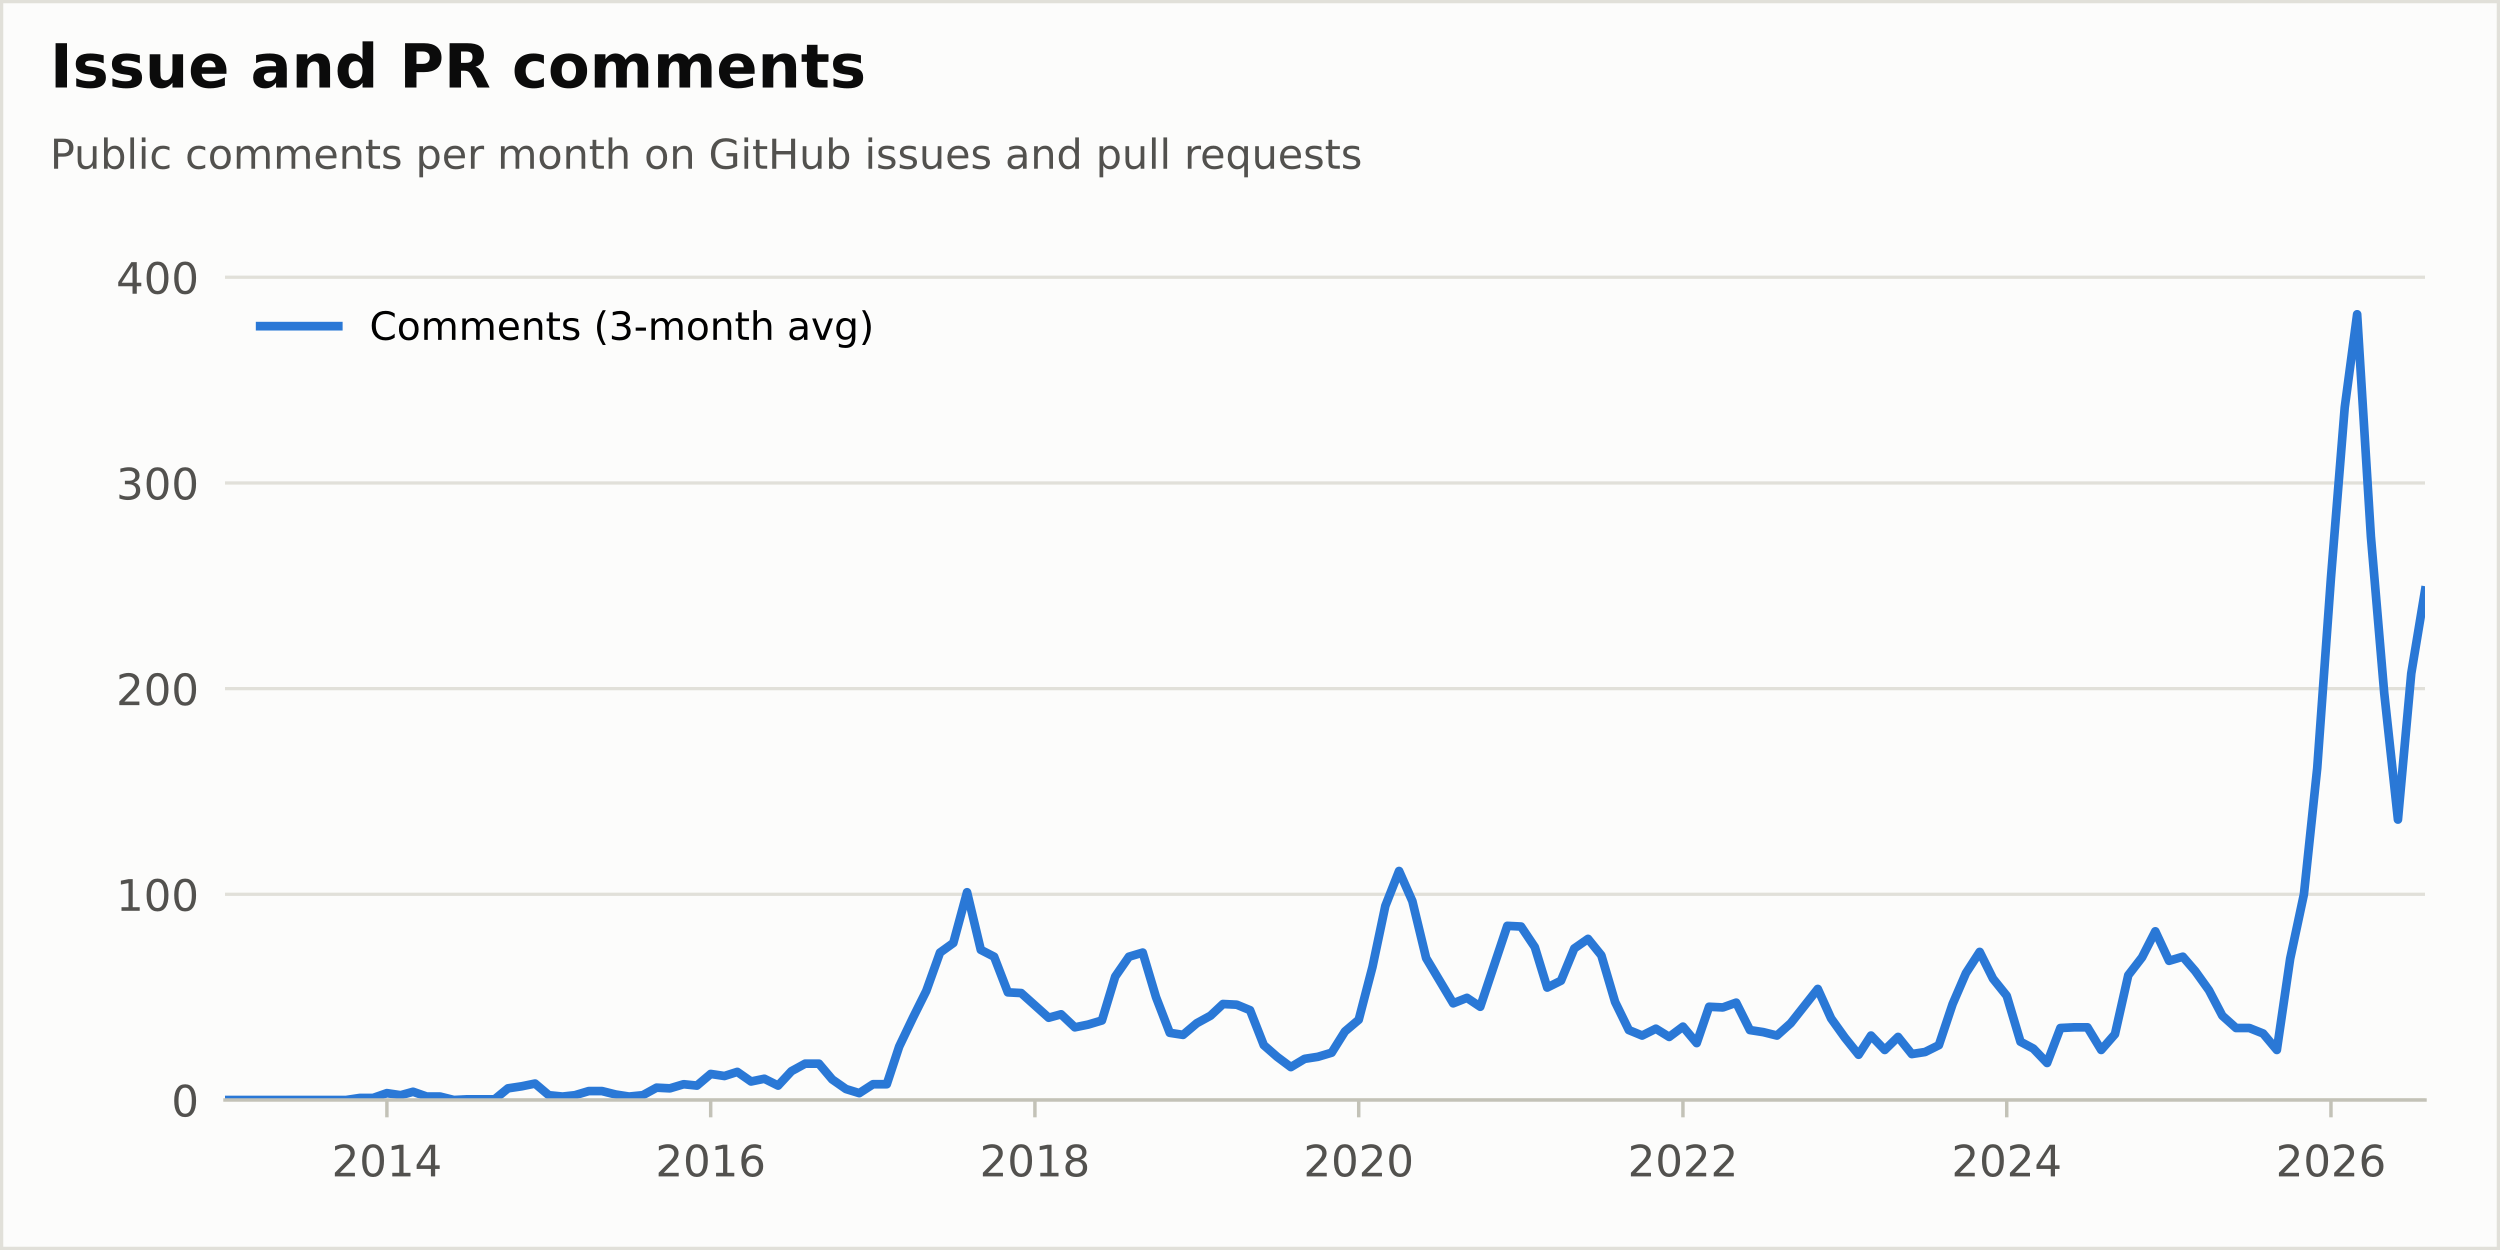
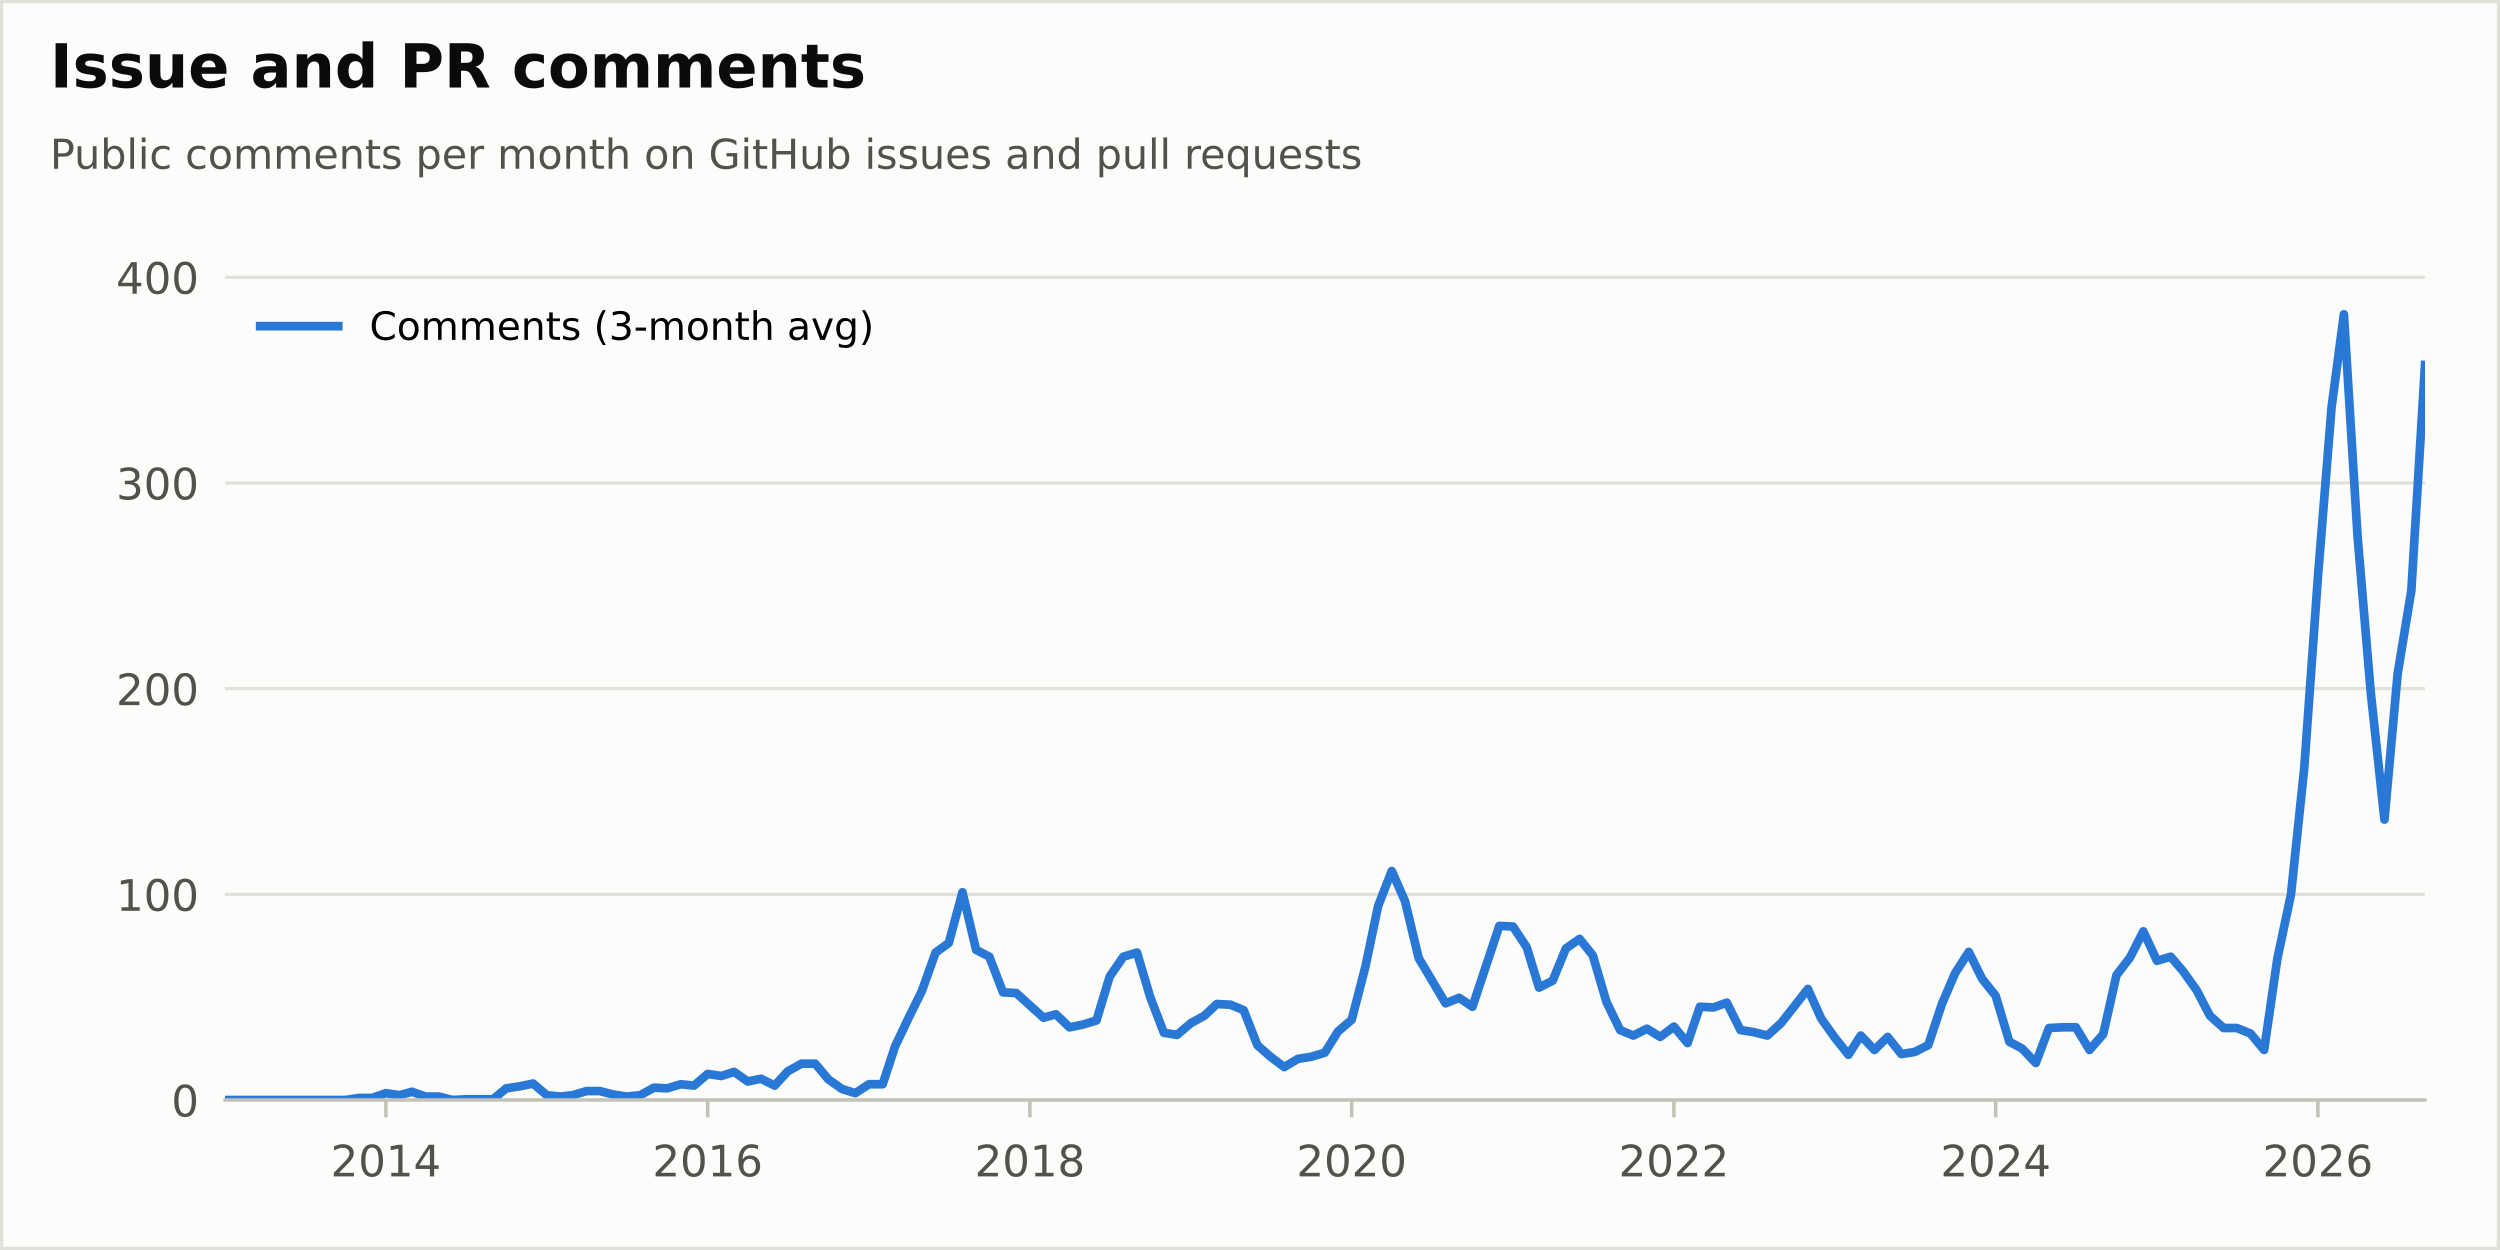
<svg xmlns="http://www.w3.org/2000/svg" xmlns:xlink="http://www.w3.org/1999/xlink" width="576pt" height="288pt" viewBox="0 0 576 288" version="1.1">
  <defs>
    <style type="text/css">*{stroke-linejoin: round; stroke-linecap: butt}</style>
  </defs>
  <g id="figure_1">
    <g id="patch_1">
      <path d="M 0 288  L 576 288  L 576 0  L 0 0  z " style="fill: #fcfcfb; stroke: #e1e0d9; stroke-width: 1.5; stroke-linejoin: miter" />
    </g>
    <g id="axes_1">
      <g id="patch_2">
        <path d="M 51.84 253.44  L 558.72 253.44  L 558.72 63.36  L 51.84 63.36  z " style="fill: #fcfcfb" />
      </g>
      <g id="matplotlib.axis_1">
        <g id="xtick_1">
          <g id="line2d_1">
            <defs>
              <path id="m3ed8688978" d="M 0 0  L 0 4  " style="stroke: #c3c2b7; stroke-width: 0.8" />
            </defs>
            <g>
-               <use xlink:href="#m3ed8688978" x="89.141" y="253.44" style="fill: #c3c2b7; stroke: #c3c2b7; stroke-width: 0.8" />
+               <use xlink:href="#m3ed8688978" x="88.909" y="253.44" style="fill: #c3c2b7; stroke: #c3c2b7; stroke-width: 0.8" />
            </g>
          </g>
          <g id="text_1">
-             <g style="fill: #52514e" transform="translate(76.41564 271.0377) scale(0.1 -0.1)">
+             <g style="fill: #52514e" transform="translate(76.18396 271.0377) scale(0.1 -0.1)">
              <defs>
                <path id="DejaVuSans-15" d="M 1228 531  L 3431 531  L 3431 0  L 469 0  L 469 531  Q 828 903 1448 1529  Q 2069 2156 2228 2338  Q 2531 2678 2651 2914  Q 2772 3150 2772 3378  Q 2772 3750 2511 3984  Q 2250 4219 1831 4219  Q 1534 4219 1204 4116  Q 875 4013 500 3803  L 500 4441  Q 881 4594 1212 4672  Q 1544 4750 1819 4750  Q 2544 4750 2975 4387  Q 3406 4025 3406 3419  Q 3406 3131 3298 2873  Q 3191 2616 2906 2266  Q 2828 2175 2409 1742  Q 1991 1309 1228 531  z " transform="scale(0.015625)" />
                <path id="DejaVuSans-13" d="M 2034 4250  Q 1547 4250 1301 3770  Q 1056 3291 1056 2328  Q 1056 1369 1301 889  Q 1547 409 2034 409  Q 2525 409 2770 889  Q 3016 1369 3016 2328  Q 3016 3291 2770 3770  Q 2525 4250 2034 4250  z M 2034 4750  Q 2819 4750 3233 4129  Q 3647 3509 3647 2328  Q 3647 1150 3233 529  Q 2819 -91 2034 -91  Q 1250 -91 836 529  Q 422 1150 422 2328  Q 422 3509 836 4129  Q 1250 4750 2034 4750  z " transform="scale(0.015625)" />
                <path id="DejaVuSans-14" d="M 794 531  L 1825 531  L 1825 4091  L 703 3866  L 703 4441  L 1819 4666  L 2450 4666  L 2450 531  L 3481 531  L 3481 0  L 794 0  L 794 531  z " transform="scale(0.015625)" />
                <path id="DejaVuSans-17" d="M 2419 4116  L 825 1625  L 2419 1625  L 2419 4116  z M 2253 4666  L 3047 4666  L 3047 1625  L 3713 1625  L 3713 1100  L 3047 1100  L 3047 0  L 2419 0  L 2419 1100  L 313 1100  L 313 1709  L 2253 4666  z " transform="scale(0.015625)" />
              </defs>
              <use xlink:href="#DejaVuSans-15" />
              <use xlink:href="#DejaVuSans-13" transform="translate(63.625 0)" />
              <use xlink:href="#DejaVuSans-14" transform="translate(127.25 0)" />
              <use xlink:href="#DejaVuSans-17" transform="translate(190.875 0)" />
            </g>
          </g>
        </g>
        <g id="xtick_2">
          <g id="line2d_2">
            <g>
-               <use xlink:href="#m3ed8688978" x="163.742" y="253.44" style="fill: #c3c2b7; stroke: #c3c2b7; stroke-width: 0.8" />
+               <use xlink:href="#m3ed8688978" x="163.047" y="253.44" style="fill: #c3c2b7; stroke: #c3c2b7; stroke-width: 0.8" />
            </g>
          </g>
          <g id="text_2">
-             <g style="fill: #52514e" transform="translate(151.0169 271.0377) scale(0.1 -0.1)">
+             <g style="fill: #52514e" transform="translate(150.3219 271.0377) scale(0.1 -0.1)">
              <defs>
                <path id="DejaVuSans-19" d="M 2113 2584  Q 1688 2584 1439 2293  Q 1191 2003 1191 1497  Q 1191 994 1439 701  Q 1688 409 2113 409  Q 2538 409 2786 701  Q 3034 994 3034 1497  Q 3034 2003 2786 2293  Q 2538 2584 2113 2584  z M 3366 4563  L 3366 3988  Q 3128 4100 2886 4159  Q 2644 4219 2406 4219  Q 1781 4219 1451 3797  Q 1122 3375 1075 2522  Q 1259 2794 1537 2939  Q 1816 3084 2150 3084  Q 2853 3084 3261 2657  Q 3669 2231 3669 1497  Q 3669 778 3244 343  Q 2819 -91 2113 -91  Q 1303 -91 875 529  Q 447 1150 447 2328  Q 447 3434 972 4092  Q 1497 4750 2381 4750  Q 2619 4750 2861 4703  Q 3103 4656 3366 4563  z " transform="scale(0.015625)" />
              </defs>
              <use xlink:href="#DejaVuSans-15" />
              <use xlink:href="#DejaVuSans-13" transform="translate(63.625 0)" />
              <use xlink:href="#DejaVuSans-14" transform="translate(127.25 0)" />
              <use xlink:href="#DejaVuSans-19" transform="translate(190.875 0)" />
            </g>
          </g>
        </g>
        <g id="xtick_3">
          <g id="line2d_3">
            <g>
-               <use xlink:href="#m3ed8688978" x="238.445" y="253.44" style="fill: #c3c2b7; stroke: #c3c2b7; stroke-width: 0.8" />
+               <use xlink:href="#m3ed8688978" x="237.286" y="253.44" style="fill: #c3c2b7; stroke: #c3c2b7; stroke-width: 0.8" />
            </g>
          </g>
          <g id="text_3">
-             <g style="fill: #52514e" transform="translate(225.7204 271.0377) scale(0.1 -0.1)">
+             <g style="fill: #52514e" transform="translate(224.5614 271.0377) scale(0.1 -0.1)">
              <defs>
                <path id="DejaVuSans-1b" d="M 2034 2216  Q 1584 2216 1326 1975  Q 1069 1734 1069 1313  Q 1069 891 1326 650  Q 1584 409 2034 409  Q 2484 409 2743 651  Q 3003 894 3003 1313  Q 3003 1734 2745 1975  Q 2488 2216 2034 2216  z M 1403 2484  Q 997 2584 770 2862  Q 544 3141 544 3541  Q 544 4100 942 4425  Q 1341 4750 2034 4750  Q 2731 4750 3128 4425  Q 3525 4100 3525 3541  Q 3525 3141 3298 2862  Q 3072 2584 2669 2484  Q 3125 2378 3379 2068  Q 3634 1759 3634 1313  Q 3634 634 3220 271  Q 2806 -91 2034 -91  Q 1263 -91 848 271  Q 434 634 434 1313  Q 434 1759 690 2068  Q 947 2378 1403 2484  z M 1172 3481  Q 1172 3119 1398 2916  Q 1625 2713 2034 2713  Q 2441 2713 2670 2916  Q 2900 3119 2900 3481  Q 2900 3844 2670 4047  Q 2441 4250 2034 4250  Q 1625 4250 1398 4047  Q 1172 3844 1172 3481  z " transform="scale(0.015625)" />
              </defs>
              <use xlink:href="#DejaVuSans-15" />
              <use xlink:href="#DejaVuSans-13" transform="translate(63.625 0)" />
              <use xlink:href="#DejaVuSans-14" transform="translate(127.25 0)" />
              <use xlink:href="#DejaVuSans-1b" transform="translate(190.875 0)" />
            </g>
          </g>
        </g>
        <g id="xtick_4">
          <g id="line2d_4">
            <g>
-               <use xlink:href="#m3ed8688978" x="313.047" y="253.44" style="fill: #c3c2b7; stroke: #c3c2b7; stroke-width: 0.8" />
+               <use xlink:href="#m3ed8688978" x="311.424" y="253.44" style="fill: #c3c2b7; stroke: #c3c2b7; stroke-width: 0.8" />
            </g>
          </g>
          <g id="text_4">
-             <g style="fill: #52514e" transform="translate(300.3217 271.0377) scale(0.1 -0.1)">
+             <g style="fill: #52514e" transform="translate(298.6993 271.0377) scale(0.1 -0.1)">
              <use xlink:href="#DejaVuSans-15" />
              <use xlink:href="#DejaVuSans-13" transform="translate(63.625 0)" />
              <use xlink:href="#DejaVuSans-15" transform="translate(127.25 0)" />
              <use xlink:href="#DejaVuSans-13" transform="translate(190.875 0)" />
            </g>
          </g>
        </g>
        <g id="xtick_5">
          <g id="line2d_5">
            <g>
-               <use xlink:href="#m3ed8688978" x="387.75" y="253.44" style="fill: #c3c2b7; stroke: #c3c2b7; stroke-width: 0.8" />
+               <use xlink:href="#m3ed8688978" x="385.664" y="253.44" style="fill: #c3c2b7; stroke: #c3c2b7; stroke-width: 0.8" />
            </g>
          </g>
          <g id="text_5">
-             <g style="fill: #52514e" transform="translate(375.0252 271.0377) scale(0.1 -0.1)">
+             <g style="fill: #52514e" transform="translate(372.9388 271.0377) scale(0.1 -0.1)">
              <use xlink:href="#DejaVuSans-15" />
              <use xlink:href="#DejaVuSans-13" transform="translate(63.625 0)" />
              <use xlink:href="#DejaVuSans-15" transform="translate(127.25 0)" />
              <use xlink:href="#DejaVuSans-15" transform="translate(190.875 0)" />
            </g>
          </g>
        </g>
        <g id="xtick_6">
          <g id="line2d_6">
            <g>
-               <use xlink:href="#m3ed8688978" x="462.351" y="253.44" style="fill: #c3c2b7; stroke: #c3c2b7; stroke-width: 0.8" />
+               <use xlink:href="#m3ed8688978" x="459.802" y="253.44" style="fill: #c3c2b7; stroke: #c3c2b7; stroke-width: 0.8" />
            </g>
          </g>
          <g id="text_6">
-             <g style="fill: #52514e" transform="translate(449.6265 271.0377) scale(0.1 -0.1)">
+             <g style="fill: #52514e" transform="translate(447.0767 271.0377) scale(0.1 -0.1)">
              <use xlink:href="#DejaVuSans-15" />
              <use xlink:href="#DejaVuSans-13" transform="translate(63.625 0)" />
              <use xlink:href="#DejaVuSans-15" transform="translate(127.25 0)" />
              <use xlink:href="#DejaVuSans-17" transform="translate(190.875 0)" />
            </g>
          </g>
        </g>
        <g id="xtick_7">
          <g id="line2d_7">
            <g>
-               <use xlink:href="#m3ed8688978" x="537.055" y="253.44" style="fill: #c3c2b7; stroke: #c3c2b7; stroke-width: 0.8" />
+               <use xlink:href="#m3ed8688978" x="534.041" y="253.44" style="fill: #c3c2b7; stroke: #c3c2b7; stroke-width: 0.8" />
            </g>
          </g>
          <g id="text_7">
-             <g style="fill: #52514e" transform="translate(524.33 271.0377) scale(0.1 -0.1)">
+             <g style="fill: #52514e" transform="translate(521.3162 271.0377) scale(0.1 -0.1)">
              <use xlink:href="#DejaVuSans-15" />
              <use xlink:href="#DejaVuSans-13" transform="translate(63.625 0)" />
              <use xlink:href="#DejaVuSans-15" transform="translate(127.25 0)" />
              <use xlink:href="#DejaVuSans-19" transform="translate(190.875 0)" />
            </g>
          </g>
        </g>
      </g>
      <g id="matplotlib.axis_2">
        <g id="ytick_1">
          <g id="line2d_8">
            <path d="M 51.84 253.44  L 558.72 253.44  " clip-path="url(#p222e99cf9f)" style="fill: none; stroke: #e1e0d9; stroke-width: 0.75; stroke-linecap: square" />
          </g>
          <g id="line2d_9" />
          <g id="text_8">
            <g style="fill: #52514e" transform="translate(39.4775 257.2388) scale(0.1 -0.1)">
              <use xlink:href="#DejaVuSans-13" />
            </g>
          </g>
        </g>
        <g id="ytick_2">
          <g id="line2d_10">
            <path d="M 51.84 206.05  L 558.72 206.05  " clip-path="url(#p222e99cf9f)" style="fill: none; stroke: #e1e0d9; stroke-width: 0.75; stroke-linecap: square" />
          </g>
          <g id="line2d_11" />
          <g id="text_9">
            <g style="fill: #52514e" transform="translate(26.7525 209.8492) scale(0.1 -0.1)">
              <use xlink:href="#DejaVuSans-14" />
              <use xlink:href="#DejaVuSans-13" transform="translate(63.625 0)" />
              <use xlink:href="#DejaVuSans-13" transform="translate(127.25 0)" />
            </g>
          </g>
        </g>
        <g id="ytick_3">
          <g id="line2d_12">
            <path d="M 51.84 158.661  L 558.72 158.661  " clip-path="url(#p222e99cf9f)" style="fill: none; stroke: #e1e0d9; stroke-width: 0.75; stroke-linecap: square" />
          </g>
          <g id="line2d_13" />
          <g id="text_10">
            <g style="fill: #52514e" transform="translate(26.7525 162.4595) scale(0.1 -0.1)">
              <use xlink:href="#DejaVuSans-15" />
              <use xlink:href="#DejaVuSans-13" transform="translate(63.625 0)" />
              <use xlink:href="#DejaVuSans-13" transform="translate(127.25 0)" />
            </g>
          </g>
        </g>
        <g id="ytick_4">
          <g id="line2d_14">
            <path d="M 51.84 111.271  L 558.72 111.271  " clip-path="url(#p222e99cf9f)" style="fill: none; stroke: #e1e0d9; stroke-width: 0.75; stroke-linecap: square" />
          </g>
          <g id="line2d_15" />
          <g id="text_11">
            <g style="fill: #52514e" transform="translate(26.7525 115.0698) scale(0.1 -0.1)">
              <defs>
                <path id="DejaVuSans-16" d="M 2597 2516  Q 3050 2419 3304 2112  Q 3559 1806 3559 1356  Q 3559 666 3084 287  Q 2609 -91 1734 -91  Q 1441 -91 1130 -33  Q 819 25 488 141  L 488 750  Q 750 597 1062 519  Q 1375 441 1716 441  Q 2309 441 2620 675  Q 2931 909 2931 1356  Q 2931 1769 2642 2001  Q 2353 2234 1838 2234  L 1294 2234  L 1294 2753  L 1863 2753  Q 2328 2753 2575 2939  Q 2822 3125 2822 3475  Q 2822 3834 2567 4026  Q 2313 4219 1838 4219  Q 1578 4219 1281 4162  Q 984 4106 628 3988  L 628 4550  Q 988 4650 1302 4700  Q 1616 4750 1894 4750  Q 2613 4750 3031 4423  Q 3450 4097 3450 3541  Q 3450 3153 3228 2886  Q 3006 2619 2597 2516  z " transform="scale(0.015625)" />
              </defs>
              <use xlink:href="#DejaVuSans-16" />
              <use xlink:href="#DejaVuSans-13" transform="translate(63.625 0)" />
              <use xlink:href="#DejaVuSans-13" transform="translate(127.25 0)" />
            </g>
          </g>
        </g>
        <g id="ytick_5">
          <g id="line2d_16">
            <path d="M 51.84 63.881  L 558.72 63.881  " clip-path="url(#p222e99cf9f)" style="fill: none; stroke: #e1e0d9; stroke-width: 0.75; stroke-linecap: square" />
          </g>
          <g id="line2d_17" />
          <g id="text_12">
            <g style="fill: #52514e" transform="translate(26.7525 67.68012) scale(0.1 -0.1)">
              <use xlink:href="#DejaVuSans-17" />
              <use xlink:href="#DejaVuSans-13" transform="translate(63.625 0)" />
              <use xlink:href="#DejaVuSans-13" transform="translate(127.25 0)" />
            </g>
          </g>
        </g>
      </g>
      <g id="line2d_18">
-         <path d="M 51.84 253.44  L 79.739 253.44  L 82.907 252.966  L 85.973 252.966  L 89.141 251.86  L 92.309 252.334  L 95.17 251.544  L 98.338 252.65  L 101.404 252.65  L 104.572 253.44  L 107.638 253.282  L 113.974 253.282  L 117.039 250.755  L 120.207 250.281  L 123.273 249.649  L 126.441 252.334  L 129.609 252.65  L 132.471 252.334  L 135.639 251.386  L 138.705 251.386  L 141.873 252.176  L 144.938 252.65  L 148.106 252.334  L 151.274 250.597  L 154.34 250.755  L 157.508 249.807  L 160.574 250.123  L 163.742 247.437  L 166.91 247.911  L 169.874 246.963  L 173.042 249.175  L 176.107 248.543  L 179.275 250.123  L 182.341 246.805  L 185.509 245.068  L 188.677 245.068  L 191.743 248.701  L 194.911 250.913  L 197.977 251.86  L 201.145 249.807  L 204.313 249.807  L 207.174 241.119  L 210.342 234.484  L 213.408 228.323  L 216.576 219.477  L 219.642 217.266  L 222.81 205.576  L 225.978 218.846  L 229.044 220.425  L 232.212 228.639  L 235.277 228.797  L 241.613 234.484  L 244.475 233.694  L 247.643 236.696  L 250.709 236.064  L 253.877 235.116  L 256.942 225.006  L 260.11 220.425  L 263.278 219.477  L 266.344 229.745  L 269.512 237.959  L 272.578 238.433  L 275.746 235.748  L 278.914 234.01  L 281.775 231.325  L 284.943 231.483  L 288.009 232.747  L 291.177 240.803  L 294.243 243.488  L 297.411 245.858  L 300.579 243.962  L 303.645 243.488  L 306.813 242.54  L 309.879 237.643  L 313.047 234.958  L 316.215 222.795  L 319.178 208.736  L 322.346 200.679  L 325.412 207.63  L 328.58 220.741  L 334.814 231.167  L 337.982 229.903  L 341.048 231.957  L 347.282 213.317  L 350.45 213.475  L 353.618 218.214  L 356.479 227.534  L 359.647 225.954  L 362.713 218.53  L 365.881 216.318  L 368.947 220.109  L 372.115 230.851  L 375.283 237.328  L 378.348 238.591  L 381.516 237.012  L 384.582 238.907  L 387.75 236.538  L 390.918 240.329  L 393.78 231.957  L 396.948 232.115  L 400.013 231.009  L 403.181 237.328  L 406.247 237.801  L 409.415 238.591  L 412.583 235.748  L 418.817 227.85  L 421.883 234.642  L 425.051 239.065  L 428.219 243.014  L 431.08 238.591  L 434.248 241.909  L 437.314 238.907  L 440.482 242.856  L 443.548 242.382  L 446.716 240.803  L 449.884 231.325  L 452.95 224.216  L 456.118 219.319  L 459.183 225.48  L 462.351 229.429  L 465.519 240.013  L 468.483 241.593  L 471.651 244.91  L 474.717 236.854  L 477.885 236.696  L 480.951 236.696  L 484.119 241.909  L 487.287 238.275  L 490.353 224.69  L 493.521 220.583  L 496.586 214.58  L 499.754 221.373  L 502.922 220.425  L 505.784 223.742  L 508.952 228.166  L 512.018 234.01  L 515.186 236.854  L 518.251 236.854  L 521.419 238.117  L 524.587 241.909  L 527.653 220.899  L 530.821 206.05  L 533.887 176.985  L 537.055 133.07  L 540.223 93.895  L 543.084 72.411  L 546.252 123.592  L 549.318 159.608  L 552.486 188.832  L 555.552 155.185  L 558.72 136.072  L 558.72 136.072  " clip-path="url(#p222e99cf9f)" style="fill: none; stroke: #2a78d6; stroke-width: 2; stroke-linecap: square" />
+         <path d="M 51.84 253.44  L 79.566 253.44  L 82.714 252.966  L 85.761 252.966  L 88.909 251.86  L 92.057 252.334  L 94.901 251.544  L 98.049 252.65  L 101.096 252.65  L 104.244 253.44  L 107.291 253.282  L 113.588 253.282  L 116.635 250.755  L 119.783 250.281  L 122.83 249.649  L 125.978 252.334  L 129.126 252.65  L 131.97 252.334  L 135.118 251.386  L 138.165 251.386  L 141.313 252.176  L 144.36 252.65  L 147.508 252.334  L 150.657 250.597  L 153.703 250.755  L 156.852 249.807  L 159.899 250.123  L 163.047 247.437  L 166.195 247.911  L 169.14 246.963  L 172.289 249.175  L 175.336 248.543  L 178.484 250.123  L 181.531 246.805  L 184.679 245.068  L 187.827 245.068  L 190.874 248.701  L 194.022 250.913  L 197.069 251.86  L 200.217 249.807  L 203.366 249.807  L 206.209 241.119  L 209.358 234.484  L 212.404 228.323  L 215.553 219.477  L 218.6 217.266  L 221.748 205.576  L 224.896 218.846  L 227.943 220.425  L 231.091 228.639  L 234.138 228.797  L 240.435 234.484  L 243.278 233.694  L 246.427 236.696  L 249.473 236.064  L 252.622 235.116  L 255.669 225.006  L 258.817 220.425  L 261.965 219.477  L 265.012 229.745  L 268.16 237.959  L 271.207 238.433  L 274.355 235.748  L 277.504 234.01  L 280.347 231.325  L 283.496 231.483  L 286.542 232.747  L 289.691 240.803  L 292.737 243.488  L 295.886 245.858  L 299.034 243.962  L 302.081 243.488  L 305.229 242.54  L 308.276 237.643  L 311.424 234.958  L 314.573 222.795  L 317.518 208.736  L 320.666 200.679  L 323.713 207.63  L 326.861 220.741  L 333.056 231.167  L 336.205 229.903  L 339.251 231.957  L 345.447 213.317  L 348.595 213.475  L 351.743 218.214  L 354.587 227.534  L 357.735 225.954  L 360.782 218.53  L 363.93 216.318  L 366.977 220.109  L 370.125 230.851  L 373.274 237.328  L 376.32 238.591  L 379.469 237.012  L 382.515 238.907  L 385.664 236.538  L 388.812 240.329  L 391.656 231.957  L 394.804 232.115  L 397.851 231.009  L 400.999 237.328  L 404.046 237.801  L 407.194 238.591  L 410.343 235.748  L 416.538 227.85  L 419.584 234.642  L 422.733 239.065  L 425.881 243.014  L 428.725 238.591  L 431.873 241.909  L 434.92 238.907  L 438.068 242.856  L 441.115 242.382  L 444.263 240.803  L 447.412 231.325  L 450.458 224.216  L 453.607 219.319  L 456.653 225.48  L 459.802 229.429  L 462.95 240.013  L 465.895 241.593  L 469.044 244.91  L 472.09 236.854  L 475.239 236.696  L 478.285 236.696  L 481.434 241.909  L 484.582 238.275  L 487.629 224.69  L 490.777 220.583  L 493.824 214.58  L 496.972 221.373  L 500.121 220.425  L 502.964 223.742  L 506.113 228.166  L 509.159 234.01  L 512.308 236.854  L 515.354 236.854  L 518.503 238.117  L 521.651 241.909  L 524.698 220.899  L 527.846 206.05  L 530.893 176.985  L 534.041 133.07  L 537.19 93.895  L 540.033 72.411  L 543.182 123.592  L 546.228 159.608  L 549.377 188.832  L 552.423 155.185  L 555.572 136.072  L 558.72 84.101  L 558.72 84.101  " clip-path="url(#p222e99cf9f)" style="fill: none; stroke: #2a78d6; stroke-width: 2; stroke-linecap: square" />
      </g>
      <g id="patch_3">
        <path d="M 51.84 253.44  L 558.72 253.44  " style="fill: none; stroke: #c3c2b7; stroke-width: 0.8; stroke-linejoin: miter; stroke-linecap: square" />
      </g>
      <g id="legend_1">
        <g id="line2d_19">
          <path d="M 59.94 75.149  L 68.94 75.149  L 77.94 75.149  " style="fill: none; stroke: #2a78d6; stroke-width: 2; stroke-linecap: square" />
        </g>
        <g id="text_13">
          <g transform="translate(85.14 78.29859) scale(0.09 -0.09)">
            <defs>
              <path id="DejaVuSans-26" d="M 4122 4306  L 4122 3641  Q 3803 3938 3442 4084  Q 3081 4231 2675 4231  Q 1875 4231 1450 3742  Q 1025 3253 1025 2328  Q 1025 1406 1450 917  Q 1875 428 2675 428  Q 3081 428 3442 575  Q 3803 722 4122 1019  L 4122 359  Q 3791 134 3420 21  Q 3050 -91 2638 -91  Q 1578 -91 968 557  Q 359 1206 359 2328  Q 359 3453 968 4101  Q 1578 4750 2638 4750  Q 3056 4750 3426 4639  Q 3797 4528 4122 4306  z " transform="scale(0.015625)" />
              <path id="DejaVuSans-52" d="M 1959 3097  Q 1497 3097 1228 2736  Q 959 2375 959 1747  Q 959 1119 1226 758  Q 1494 397 1959 397  Q 2419 397 2687 759  Q 2956 1122 2956 1747  Q 2956 2369 2687 2733  Q 2419 3097 1959 3097  z M 1959 3584  Q 2709 3584 3137 3096  Q 3566 2609 3566 1747  Q 3566 888 3137 398  Q 2709 -91 1959 -91  Q 1206 -91 779 398  Q 353 888 353 1747  Q 353 2609 779 3096  Q 1206 3584 1959 3584  z " transform="scale(0.015625)" />
              <path id="DejaVuSans-50" d="M 3328 2828  Q 3544 3216 3844 3400  Q 4144 3584 4550 3584  Q 5097 3584 5394 3201  Q 5691 2819 5691 2113  L 5691 0  L 5113 0  L 5113 2094  Q 5113 2597 4934 2840  Q 4756 3084 4391 3084  Q 3944 3084 3684 2787  Q 3425 2491 3425 1978  L 3425 0  L 2847 0  L 2847 2094  Q 2847 2600 2669 2842  Q 2491 3084 2119 3084  Q 1678 3084 1418 2786  Q 1159 2488 1159 1978  L 1159 0  L 581 0  L 581 3500  L 1159 3500  L 1159 2956  Q 1356 3278 1631 3431  Q 1906 3584 2284 3584  Q 2666 3584 2933 3390  Q 3200 3197 3328 2828  z " transform="scale(0.015625)" />
              <path id="DejaVuSans-48" d="M 3597 1894  L 3597 1613  L 953 1613  Q 991 1019 1311 708  Q 1631 397 2203 397  Q 2534 397 2845 478  Q 3156 559 3463 722  L 3463 178  Q 3153 47 2828 -22  Q 2503 -91 2169 -91  Q 1331 -91 842 396  Q 353 884 353 1716  Q 353 2575 817 3079  Q 1281 3584 2069 3584  Q 2775 3584 3186 3129  Q 3597 2675 3597 1894  z M 3022 2063  Q 3016 2534 2758 2815  Q 2500 3097 2075 3097  Q 1594 3097 1305 2825  Q 1016 2553 972 2059  L 3022 2063  z " transform="scale(0.015625)" />
              <path id="DejaVuSans-51" d="M 3513 2113  L 3513 0  L 2938 0  L 2938 2094  Q 2938 2591 2744 2837  Q 2550 3084 2163 3084  Q 1697 3084 1428 2787  Q 1159 2491 1159 1978  L 1159 0  L 581 0  L 581 3500  L 1159 3500  L 1159 2956  Q 1366 3272 1645 3428  Q 1925 3584 2291 3584  Q 2894 3584 3203 3211  Q 3513 2838 3513 2113  z " transform="scale(0.015625)" />
              <path id="DejaVuSans-57" d="M 1172 4494  L 1172 3500  L 2356 3500  L 2356 3053  L 1172 3053  L 1172 1153  Q 1172 725 1289 603  Q 1406 481 1766 481  L 2356 481  L 2356 0  L 1766 0  Q 1100 0 847 248  Q 594 497 594 1153  L 594 3053  L 172 3053  L 172 3500  L 594 3500  L 594 4494  L 1172 4494  z " transform="scale(0.015625)" />
              <path id="DejaVuSans-56" d="M 2834 3397  L 2834 2853  Q 2591 2978 2328 3040  Q 2066 3103 1784 3103  Q 1356 3103 1142 2972  Q 928 2841 928 2578  Q 928 2378 1081 2264  Q 1234 2150 1697 2047  L 1894 2003  Q 2506 1872 2764 1633  Q 3022 1394 3022 966  Q 3022 478 2636 193  Q 2250 -91 1575 -91  Q 1294 -91 989 -36  Q 684 19 347 128  L 347 722  Q 666 556 975 473  Q 1284 391 1588 391  Q 1994 391 2212 530  Q 2431 669 2431 922  Q 2431 1156 2273 1281  Q 2116 1406 1581 1522  L 1381 1569  Q 847 1681 609 1914  Q 372 2147 372 2553  Q 372 3047 722 3315  Q 1072 3584 1716 3584  Q 2034 3584 2315 3537  Q 2597 3491 2834 3397  z " transform="scale(0.015625)" />
              <path id="DejaVuSans-3" transform="scale(0.015625)" />
              <path id="DejaVuSans-b" d="M 1984 4856  Q 1566 4138 1362 3434  Q 1159 2731 1159 2009  Q 1159 1288 1364 580  Q 1569 -128 1984 -844  L 1484 -844  Q 1016 -109 783 600  Q 550 1309 550 2009  Q 550 2706 781 3412  Q 1013 4119 1484 4856  L 1984 4856  z " transform="scale(0.015625)" />
              <path id="DejaVuSans-10" d="M 313 2009  L 1997 2009  L 1997 1497  L 313 1497  L 313 2009  z " transform="scale(0.015625)" />
              <path id="DejaVuSans-4b" d="M 3513 2113  L 3513 0  L 2938 0  L 2938 2094  Q 2938 2591 2744 2837  Q 2550 3084 2163 3084  Q 1697 3084 1428 2787  Q 1159 2491 1159 1978  L 1159 0  L 581 0  L 581 4863  L 1159 4863  L 1159 2956  Q 1366 3272 1645 3428  Q 1925 3584 2291 3584  Q 2894 3584 3203 3211  Q 3513 2838 3513 2113  z " transform="scale(0.015625)" />
              <path id="DejaVuSans-44" d="M 2194 1759  Q 1497 1759 1228 1600  Q 959 1441 959 1056  Q 959 750 1161 570  Q 1363 391 1709 391  Q 2188 391 2477 730  Q 2766 1069 2766 1631  L 2766 1759  L 2194 1759  z M 3341 1997  L 3341 0  L 2766 0  L 2766 531  Q 2569 213 2275 61  Q 1981 -91 1556 -91  Q 1019 -91 701 211  Q 384 513 384 1019  Q 384 1609 779 1909  Q 1175 2209 1959 2209  L 2766 2209  L 2766 2266  Q 2766 2663 2505 2880  Q 2244 3097 1772 3097  Q 1472 3097 1187 3025  Q 903 2953 641 2809  L 641 3341  Q 956 3463 1253 3523  Q 1550 3584 1831 3584  Q 2591 3584 2966 3190  Q 3341 2797 3341 1997  z " transform="scale(0.015625)" />
              <path id="DejaVuSans-59" d="M 191 3500  L 800 3500  L 1894 563  L 2988 3500  L 3597 3500  L 2284 0  L 1503 0  L 191 3500  z " transform="scale(0.015625)" />
              <path id="DejaVuSans-4a" d="M 2906 1791  Q 2906 2416 2648 2759  Q 2391 3103 1925 3103  Q 1463 3103 1205 2759  Q 947 2416 947 1791  Q 947 1169 1205 825  Q 1463 481 1925 481  Q 2391 481 2648 825  Q 2906 1169 2906 1791  z M 3481 434  Q 3481 -459 3084 -895  Q 2688 -1331 1869 -1331  Q 1566 -1331 1297 -1286  Q 1028 -1241 775 -1147  L 775 -588  Q 1028 -725 1275 -790  Q 1522 -856 1778 -856  Q 2344 -856 2625 -561  Q 2906 -266 2906 331  L 2906 616  Q 2728 306 2450 153  Q 2172 0 1784 0  Q 1141 0 747 490  Q 353 981 353 1791  Q 353 2603 747 3093  Q 1141 3584 1784 3584  Q 2172 3584 2450 3431  Q 2728 3278 2906 2969  L 2906 3500  L 3481 3500  L 3481 434  z " transform="scale(0.015625)" />
              <path id="DejaVuSans-c" d="M 513 4856  L 1013 4856  Q 1481 4119 1714 3412  Q 1947 2706 1947 2009  Q 1947 1309 1714 600  Q 1481 -109 1013 -844  L 513 -844  Q 928 -128 1133 580  Q 1338 1288 1338 2009  Q 1338 2731 1133 3434  Q 928 4138 513 4856  z " transform="scale(0.015625)" />
            </defs>
            <use xlink:href="#DejaVuSans-26" />
            <use xlink:href="#DejaVuSans-52" transform="translate(69.82812 0)" />
            <use xlink:href="#DejaVuSans-50" transform="translate(131.0156 0)" />
            <use xlink:href="#DejaVuSans-50" transform="translate(228.4219 0)" />
            <use xlink:href="#DejaVuSans-48" transform="translate(325.8281 0)" />
            <use xlink:href="#DejaVuSans-51" transform="translate(387.3594 0)" />
            <use xlink:href="#DejaVuSans-57" transform="translate(450.7344 0)" />
            <use xlink:href="#DejaVuSans-56" transform="translate(489.9375 0)" />
            <use xlink:href="#DejaVuSans-3" transform="translate(542.0312 0)" />
            <use xlink:href="#DejaVuSans-b" transform="translate(573.8125 0)" />
            <use xlink:href="#DejaVuSans-16" transform="translate(612.8281 0)" />
            <use xlink:href="#DejaVuSans-10" transform="translate(676.4531 0)" />
            <use xlink:href="#DejaVuSans-50" transform="translate(712.5312 0)" />
            <use xlink:href="#DejaVuSans-52" transform="translate(809.9375 0)" />
            <use xlink:href="#DejaVuSans-51" transform="translate(871.125 0)" />
            <use xlink:href="#DejaVuSans-57" transform="translate(934.5 0)" />
            <use xlink:href="#DejaVuSans-4b" transform="translate(973.7031 0)" />
            <use xlink:href="#DejaVuSans-3" transform="translate(1037.078 0)" />
            <use xlink:href="#DejaVuSans-44" transform="translate(1068.859 0)" />
            <use xlink:href="#DejaVuSans-59" transform="translate(1130.141 0)" />
            <use xlink:href="#DejaVuSans-4a" transform="translate(1189.328 0)" />
            <use xlink:href="#DejaVuSans-c" transform="translate(1252.812 0)" />
          </g>
        </g>
      </g>
    </g>
    <g id="text_14">
      <g style="fill: #0b0b0b" transform="translate(11.52 20.16) scale(0.14 -0.14)">
        <defs>
          <path id="DejaVuSans-Bold-2c" d="M 588 4666  L 1791 4666  L 1791 0  L 588 0  L 588 4666  z " transform="scale(0.015625)" />
          <path id="DejaVuSans-Bold-56" d="M 3272 3391  L 3272 2541  Q 2913 2691 2578 2766  Q 2244 2841 1947 2841  Q 1628 2841 1473 2761  Q 1319 2681 1319 2516  Q 1319 2381 1436 2309  Q 1553 2238 1856 2203  L 2053 2175  Q 2913 2066 3209 1816  Q 3506 1566 3506 1031  Q 3506 472 3093 190  Q 2681 -91 1863 -91  Q 1516 -91 1145 -36  Q 775 19 384 128  L 384 978  Q 719 816 1070 734  Q 1422 653 1784 653  Q 2113 653 2278 743  Q 2444 834 2444 1013  Q 2444 1163 2330 1236  Q 2216 1309 1875 1350  L 1678 1375  Q 931 1469 631 1722  Q 331 1975 331 2491  Q 331 3047 712 3315  Q 1094 3584 1881 3584  Q 2191 3584 2531 3537  Q 2872 3491 3272 3391  z " transform="scale(0.015625)" />
          <path id="DejaVuSans-Bold-58" d="M 500 1363  L 500 3500  L 1625 3500  L 1625 3150  Q 1625 2866 1622 2436  Q 1619 2006 1619 1863  Q 1619 1441 1641 1255  Q 1663 1069 1716 984  Q 1784 875 1895 815  Q 2006 756 2150 756  Q 2500 756 2700 1025  Q 2900 1294 2900 1772  L 2900 3500  L 4019 3500  L 4019 0  L 2900 0  L 2900 506  Q 2647 200 2364 54  Q 2081 -91 1741 -91  Q 1134 -91 817 281  Q 500 653 500 1363  z " transform="scale(0.015625)" />
          <path id="DejaVuSans-Bold-48" d="M 4031 1759  L 4031 1441  L 1416 1441  Q 1456 1047 1700 850  Q 1944 653 2381 653  Q 2734 653 3104 758  Q 3475 863 3866 1075  L 3866 213  Q 3469 63 3072 -14  Q 2675 -91 2278 -91  Q 1328 -91 801 392  Q 275 875 275 1747  Q 275 2603 792 3093  Q 1309 3584 2216 3584  Q 3041 3584 3536 3087  Q 4031 2591 4031 1759  z M 2881 2131  Q 2881 2450 2695 2645  Q 2509 2841 2209 2841  Q 1884 2841 1681 2658  Q 1478 2475 1428 2131  L 2881 2131  z " transform="scale(0.015625)" />
          <path id="DejaVuSans-Bold-3" transform="scale(0.015625)" />
          <path id="DejaVuSans-Bold-44" d="M 2106 1575  Q 1756 1575 1579 1456  Q 1403 1338 1403 1106  Q 1403 894 1545 773  Q 1688 653 1941 653  Q 2256 653 2472 879  Q 2688 1106 2688 1447  L 2688 1575  L 2106 1575  z M 3816 1997  L 3816 0  L 2688 0  L 2688 519  Q 2463 200 2181 54  Q 1900 -91 1497 -91  Q 953 -91 614 226  Q 275 544 275 1050  Q 275 1666 698 1953  Q 1122 2241 2028 2241  L 2688 2241  L 2688 2328  Q 2688 2594 2478 2717  Q 2269 2841 1825 2841  Q 1466 2841 1156 2769  Q 847 2697 581 2553  L 581 3406  Q 941 3494 1303 3539  Q 1666 3584 2028 3584  Q 2975 3584 3395 3211  Q 3816 2838 3816 1997  z " transform="scale(0.015625)" />
          <path id="DejaVuSans-Bold-51" d="M 4056 2131  L 4056 0  L 2931 0  L 2931 347  L 2931 1631  Q 2931 2084 2911 2256  Q 2891 2428 2841 2509  Q 2775 2619 2662 2680  Q 2550 2741 2406 2741  Q 2056 2741 1856 2470  Q 1656 2200 1656 1722  L 1656 0  L 538 0  L 538 3500  L 1656 3500  L 1656 2988  Q 1909 3294 2193 3439  Q 2478 3584 2822 3584  Q 3428 3584 3742 3212  Q 4056 2841 4056 2131  z " transform="scale(0.015625)" />
          <path id="DejaVuSans-Bold-47" d="M 2919 2988  L 2919 4863  L 4044 4863  L 4044 0  L 2919 0  L 2919 506  Q 2688 197 2409 53  Q 2131 -91 1766 -91  Q 1119 -91 703 423  Q 288 938 288 1747  Q 288 2556 703 3070  Q 1119 3584 1766 3584  Q 2128 3584 2408 3439  Q 2688 3294 2919 2988  z M 2181 722  Q 2541 722 2730 984  Q 2919 1247 2919 1747  Q 2919 2247 2730 2509  Q 2541 2772 2181 2772  Q 1825 2772 1636 2509  Q 1447 2247 1447 1747  Q 1447 1247 1636 984  Q 1825 722 2181 722  z " transform="scale(0.015625)" />
          <path id="DejaVuSans-Bold-33" d="M 588 4666  L 2584 4666  Q 3475 4666 3951 4270  Q 4428 3875 4428 3144  Q 4428 2409 3951 2014  Q 3475 1619 2584 1619  L 1791 1619  L 1791 0  L 588 0  L 588 4666  z M 1791 3794  L 1791 2491  L 2456 2491  Q 2806 2491 2997 2661  Q 3188 2831 3188 3144  Q 3188 3456 2997 3625  Q 2806 3794 2456 3794  L 1791 3794  z " transform="scale(0.015625)" />
          <path id="DejaVuSans-Bold-35" d="M 2297 2597  Q 2675 2597 2839 2737  Q 3003 2878 3003 3200  Q 3003 3519 2839 3656  Q 2675 3794 2297 3794  L 1791 3794  L 1791 2597  L 2297 2597  z M 1791 1766  L 1791 0  L 588 0  L 588 4666  L 2425 4666  Q 3347 4666 3776 4356  Q 4206 4047 4206 3378  Q 4206 2916 3982 2619  Q 3759 2322 3309 2181  Q 3556 2125 3751 1926  Q 3947 1728 4147 1325  L 4800 0  L 3519 0  L 2950 1159  Q 2778 1509 2601 1637  Q 2425 1766 2131 1766  L 1791 1766  z " transform="scale(0.015625)" />
          <path id="DejaVuSans-Bold-46" d="M 3366 3391  L 3366 2478  Q 3138 2634 2908 2709  Q 2678 2784 2431 2784  Q 1963 2784 1702 2511  Q 1441 2238 1441 1747  Q 1441 1256 1702 982  Q 1963 709 2431 709  Q 2694 709 2930 787  Q 3166 866 3366 1019  L 3366 103  Q 3103 6 2833 -42  Q 2563 -91 2291 -91  Q 1344 -91 809 395  Q 275 881 275 1747  Q 275 2613 809 3098  Q 1344 3584 2291 3584  Q 2566 3584 2833 3536  Q 3100 3488 3366 3391  z " transform="scale(0.015625)" />
          <path id="DejaVuSans-Bold-52" d="M 2203 2784  Q 1831 2784 1636 2517  Q 1441 2250 1441 1747  Q 1441 1244 1636 976  Q 1831 709 2203 709  Q 2569 709 2762 976  Q 2956 1244 2956 1747  Q 2956 2250 2762 2517  Q 2569 2784 2203 2784  z M 2203 3584  Q 3106 3584 3614 3096  Q 4122 2609 4122 1747  Q 4122 884 3614 396  Q 3106 -91 2203 -91  Q 1297 -91 786 396  Q 275 884 275 1747  Q 275 2609 786 3096  Q 1297 3584 2203 3584  z " transform="scale(0.015625)" />
          <path id="DejaVuSans-Bold-50" d="M 3781 2919  Q 3994 3244 4286 3414  Q 4578 3584 4928 3584  Q 5531 3584 5847 3212  Q 6163 2841 6163 2131  L 6163 0  L 5038 0  L 5038 1825  Q 5041 1866 5042 1909  Q 5044 1953 5044 2034  Q 5044 2406 4934 2573  Q 4825 2741 4581 2741  Q 4263 2741 4089 2478  Q 3916 2216 3909 1719  L 3909 0  L 2784 0  L 2784 1825  Q 2784 2406 2684 2573  Q 2584 2741 2328 2741  Q 2006 2741 1831 2477  Q 1656 2213 1656 1722  L 1656 0  L 531 0  L 531 3500  L 1656 3500  L 1656 2988  Q 1863 3284 2130 3434  Q 2397 3584 2719 3584  Q 3081 3584 3359 3409  Q 3638 3234 3781 2919  z " transform="scale(0.015625)" />
          <path id="DejaVuSans-Bold-57" d="M 1759 4494  L 1759 3500  L 2913 3500  L 2913 2700  L 1759 2700  L 1759 1216  Q 1759 972 1856 886  Q 1953 800 2241 800  L 2816 800  L 2816 0  L 1856 0  Q 1194 0 917 276  Q 641 553 641 1216  L 641 2700  L 84 2700  L 84 3500  L 641 3500  L 641 4494  L 1759 4494  z " transform="scale(0.015625)" />
        </defs>
        <use xlink:href="#DejaVuSans-Bold-2c" />
        <use xlink:href="#DejaVuSans-Bold-56" transform="translate(37.20312 0)" />
        <use xlink:href="#DejaVuSans-Bold-56" transform="translate(96.71875 0)" />
        <use xlink:href="#DejaVuSans-Bold-58" transform="translate(156.2344 0)" />
        <use xlink:href="#DejaVuSans-Bold-48" transform="translate(227.4219 0)" />
        <use xlink:href="#DejaVuSans-Bold-3" transform="translate(295.25 0)" />
        <use xlink:href="#DejaVuSans-Bold-44" transform="translate(330.0625 0)" />
        <use xlink:href="#DejaVuSans-Bold-51" transform="translate(397.5469 0)" />
        <use xlink:href="#DejaVuSans-Bold-47" transform="translate(468.7344 0)" />
        <use xlink:href="#DejaVuSans-Bold-3" transform="translate(540.3125 0)" />
        <use xlink:href="#DejaVuSans-Bold-33" transform="translate(575.125 0)" />
        <use xlink:href="#DejaVuSans-Bold-35" transform="translate(648.4219 0)" />
        <use xlink:href="#DejaVuSans-Bold-3" transform="translate(725.4219 0)" />
        <use xlink:href="#DejaVuSans-Bold-46" transform="translate(760.2344 0)" />
        <use xlink:href="#DejaVuSans-Bold-52" transform="translate(819.5156 0)" />
        <use xlink:href="#DejaVuSans-Bold-50" transform="translate(888.2188 0)" />
        <use xlink:href="#DejaVuSans-Bold-50" transform="translate(992.4219 0)" />
        <use xlink:href="#DejaVuSans-Bold-48" transform="translate(1096.625 0)" />
        <use xlink:href="#DejaVuSans-Bold-51" transform="translate(1164.453 0)" />
        <use xlink:href="#DejaVuSans-Bold-57" transform="translate(1235.641 0)" />
        <use xlink:href="#DejaVuSans-Bold-56" transform="translate(1283.438 0)" />
      </g>
    </g>
    <g id="text_15">
      <g style="fill: #52514e" transform="translate(11.52 38.88) scale(0.095 -0.095)">
        <defs>
          <path id="DejaVuSans-33" d="M 1259 4147  L 1259 2394  L 2053 2394  Q 2494 2394 2734 2622  Q 2975 2850 2975 3272  Q 2975 3691 2734 3919  Q 2494 4147 2053 4147  L 1259 4147  z M 628 4666  L 2053 4666  Q 2838 4666 3239 4311  Q 3641 3956 3641 3272  Q 3641 2581 3239 2228  Q 2838 1875 2053 1875  L 1259 1875  L 1259 0  L 628 0  L 628 4666  z " transform="scale(0.015625)" />
          <path id="DejaVuSans-58" d="M 544 1381  L 544 3500  L 1119 3500  L 1119 1403  Q 1119 906 1312 657  Q 1506 409 1894 409  Q 2359 409 2629 706  Q 2900 1003 2900 1516  L 2900 3500  L 3475 3500  L 3475 0  L 2900 0  L 2900 538  Q 2691 219 2414 64  Q 2138 -91 1772 -91  Q 1169 -91 856 284  Q 544 659 544 1381  z M 1991 3584  L 1991 3584  z " transform="scale(0.015625)" />
          <path id="DejaVuSans-45" d="M 3116 1747  Q 3116 2381 2855 2742  Q 2594 3103 2138 3103  Q 1681 3103 1420 2742  Q 1159 2381 1159 1747  Q 1159 1113 1420 752  Q 1681 391 2138 391  Q 2594 391 2855 752  Q 3116 1113 3116 1747  z M 1159 2969  Q 1341 3281 1617 3432  Q 1894 3584 2278 3584  Q 2916 3584 3314 3078  Q 3713 2572 3713 1747  Q 3713 922 3314 415  Q 2916 -91 2278 -91  Q 1894 -91 1617 61  Q 1341 213 1159 525  L 1159 0  L 581 0  L 581 4863  L 1159 4863  L 1159 2969  z " transform="scale(0.015625)" />
          <path id="DejaVuSans-4f" d="M 603 4863  L 1178 4863  L 1178 0  L 603 0  L 603 4863  z " transform="scale(0.015625)" />
          <path id="DejaVuSans-4c" d="M 603 3500  L 1178 3500  L 1178 0  L 603 0  L 603 3500  z M 603 4863  L 1178 4863  L 1178 4134  L 603 4134  L 603 4863  z " transform="scale(0.015625)" />
          <path id="DejaVuSans-46" d="M 3122 3366  L 3122 2828  Q 2878 2963 2633 3030  Q 2388 3097 2138 3097  Q 1578 3097 1268 2742  Q 959 2388 959 1747  Q 959 1106 1268 751  Q 1578 397 2138 397  Q 2388 397 2633 464  Q 2878 531 3122 666  L 3122 134  Q 2881 22 2623 -34  Q 2366 -91 2075 -91  Q 1284 -91 818 406  Q 353 903 353 1747  Q 353 2603 823 3093  Q 1294 3584 2113 3584  Q 2378 3584 2631 3529  Q 2884 3475 3122 3366  z " transform="scale(0.015625)" />
          <path id="DejaVuSans-53" d="M 1159 525  L 1159 -1331  L 581 -1331  L 581 3500  L 1159 3500  L 1159 2969  Q 1341 3281 1617 3432  Q 1894 3584 2278 3584  Q 2916 3584 3314 3078  Q 3713 2572 3713 1747  Q 3713 922 3314 415  Q 2916 -91 2278 -91  Q 1894 -91 1617 61  Q 1341 213 1159 525  z M 3116 1747  Q 3116 2381 2855 2742  Q 2594 3103 2138 3103  Q 1681 3103 1420 2742  Q 1159 2381 1159 1747  Q 1159 1113 1420 752  Q 1681 391 2138 391  Q 2594 391 2855 752  Q 3116 1113 3116 1747  z " transform="scale(0.015625)" />
          <path id="DejaVuSans-55" d="M 2631 2963  Q 2534 3019 2420 3045  Q 2306 3072 2169 3072  Q 1681 3072 1420 2755  Q 1159 2438 1159 1844  L 1159 0  L 581 0  L 581 3500  L 1159 3500  L 1159 2956  Q 1341 3275 1631 3429  Q 1922 3584 2338 3584  Q 2397 3584 2469 3576  Q 2541 3569 2628 3553  L 2631 2963  z " transform="scale(0.015625)" />
          <path id="DejaVuSans-2a" d="M 3809 666  L 3809 1919  L 2778 1919  L 2778 2438  L 4434 2438  L 4434 434  Q 4069 175 3628 42  Q 3188 -91 2688 -91  Q 1594 -91 976 548  Q 359 1188 359 2328  Q 359 3472 976 4111  Q 1594 4750 2688 4750  Q 3144 4750 3555 4637  Q 3966 4525 4313 4306  L 4313 3634  Q 3963 3931 3569 4081  Q 3175 4231 2741 4231  Q 1884 4231 1454 3753  Q 1025 3275 1025 2328  Q 1025 1384 1454 906  Q 1884 428 2741 428  Q 3075 428 3337 486  Q 3600 544 3809 666  z " transform="scale(0.015625)" />
          <path id="DejaVuSans-2b" d="M 628 4666  L 1259 4666  L 1259 2753  L 3553 2753  L 3553 4666  L 4184 4666  L 4184 0  L 3553 0  L 3553 2222  L 1259 2222  L 1259 0  L 628 0  L 628 4666  z " transform="scale(0.015625)" />
          <path id="DejaVuSans-47" d="M 2906 2969  L 2906 4863  L 3481 4863  L 3481 0  L 2906 0  L 2906 525  Q 2725 213 2448 61  Q 2172 -91 1784 -91  Q 1150 -91 751 415  Q 353 922 353 1747  Q 353 2572 751 3078  Q 1150 3584 1784 3584  Q 2172 3584 2448 3432  Q 2725 3281 2906 2969  z M 947 1747  Q 947 1113 1208 752  Q 1469 391 1925 391  Q 2381 391 2643 752  Q 2906 1113 2906 1747  Q 2906 2381 2643 2742  Q 2381 3103 1925 3103  Q 1469 3103 1208 2742  Q 947 2381 947 1747  z " transform="scale(0.015625)" />
          <path id="DejaVuSans-54" d="M 947 1747  Q 947 1113 1208 752  Q 1469 391 1925 391  Q 2381 391 2643 752  Q 2906 1113 2906 1747  Q 2906 2381 2643 2742  Q 2381 3103 1925 3103  Q 1469 3103 1208 2742  Q 947 2381 947 1747  z M 2906 525  Q 2725 213 2448 61  Q 2172 -91 1784 -91  Q 1150 -91 751 415  Q 353 922 353 1747  Q 353 2572 751 3078  Q 1150 3584 1784 3584  Q 2172 3584 2448 3432  Q 2725 3281 2906 2969  L 2906 3500  L 3481 3500  L 3481 -1331  L 2906 -1331  L 2906 525  z " transform="scale(0.015625)" />
        </defs>
        <use xlink:href="#DejaVuSans-33" />
        <use xlink:href="#DejaVuSans-58" transform="translate(58.54688 0)" />
        <use xlink:href="#DejaVuSans-45" transform="translate(121.9219 0)" />
        <use xlink:href="#DejaVuSans-4f" transform="translate(185.4062 0)" />
        <use xlink:href="#DejaVuSans-4c" transform="translate(213.1875 0)" />
        <use xlink:href="#DejaVuSans-46" transform="translate(240.9688 0)" />
        <use xlink:href="#DejaVuSans-3" transform="translate(295.9531 0)" />
        <use xlink:href="#DejaVuSans-46" transform="translate(327.7344 0)" />
        <use xlink:href="#DejaVuSans-52" transform="translate(382.7188 0)" />
        <use xlink:href="#DejaVuSans-50" transform="translate(443.9062 0)" />
        <use xlink:href="#DejaVuSans-50" transform="translate(541.3125 0)" />
        <use xlink:href="#DejaVuSans-48" transform="translate(638.7188 0)" />
        <use xlink:href="#DejaVuSans-51" transform="translate(700.25 0)" />
        <use xlink:href="#DejaVuSans-57" transform="translate(763.625 0)" />
        <use xlink:href="#DejaVuSans-56" transform="translate(802.8281 0)" />
        <use xlink:href="#DejaVuSans-3" transform="translate(854.9219 0)" />
        <use xlink:href="#DejaVuSans-53" transform="translate(886.7031 0)" />
        <use xlink:href="#DejaVuSans-48" transform="translate(950.1875 0)" />
        <use xlink:href="#DejaVuSans-55" transform="translate(1011.719 0)" />
        <use xlink:href="#DejaVuSans-3" transform="translate(1052.828 0)" />
        <use xlink:href="#DejaVuSans-50" transform="translate(1084.609 0)" />
        <use xlink:href="#DejaVuSans-52" transform="translate(1182.016 0)" />
        <use xlink:href="#DejaVuSans-51" transform="translate(1243.203 0)" />
        <use xlink:href="#DejaVuSans-57" transform="translate(1306.578 0)" />
        <use xlink:href="#DejaVuSans-4b" transform="translate(1345.781 0)" />
        <use xlink:href="#DejaVuSans-3" transform="translate(1409.156 0)" />
        <use xlink:href="#DejaVuSans-52" transform="translate(1440.938 0)" />
        <use xlink:href="#DejaVuSans-51" transform="translate(1502.125 0)" />
        <use xlink:href="#DejaVuSans-3" transform="translate(1565.5 0)" />
        <use xlink:href="#DejaVuSans-2a" transform="translate(1597.281 0)" />
        <use xlink:href="#DejaVuSans-4c" transform="translate(1674.766 0)" />
        <use xlink:href="#DejaVuSans-57" transform="translate(1702.547 0)" />
        <use xlink:href="#DejaVuSans-2b" transform="translate(1741.75 0)" />
        <use xlink:href="#DejaVuSans-58" transform="translate(1816.953 0)" />
        <use xlink:href="#DejaVuSans-45" transform="translate(1880.328 0)" />
        <use xlink:href="#DejaVuSans-3" transform="translate(1943.812 0)" />
        <use xlink:href="#DejaVuSans-4c" transform="translate(1975.594 0)" />
        <use xlink:href="#DejaVuSans-56" transform="translate(2003.375 0)" />
        <use xlink:href="#DejaVuSans-56" transform="translate(2055.469 0)" />
        <use xlink:href="#DejaVuSans-58" transform="translate(2107.562 0)" />
        <use xlink:href="#DejaVuSans-48" transform="translate(2170.938 0)" />
        <use xlink:href="#DejaVuSans-56" transform="translate(2232.469 0)" />
        <use xlink:href="#DejaVuSans-3" transform="translate(2284.562 0)" />
        <use xlink:href="#DejaVuSans-44" transform="translate(2316.344 0)" />
        <use xlink:href="#DejaVuSans-51" transform="translate(2377.625 0)" />
        <use xlink:href="#DejaVuSans-47" transform="translate(2441 0)" />
        <use xlink:href="#DejaVuSans-3" transform="translate(2504.484 0)" />
        <use xlink:href="#DejaVuSans-53" transform="translate(2536.266 0)" />
        <use xlink:href="#DejaVuSans-58" transform="translate(2599.75 0)" />
        <use xlink:href="#DejaVuSans-4f" transform="translate(2663.125 0)" />
        <use xlink:href="#DejaVuSans-4f" transform="translate(2690.906 0)" />
        <use xlink:href="#DejaVuSans-3" transform="translate(2718.688 0)" />
        <use xlink:href="#DejaVuSans-55" transform="translate(2750.469 0)" />
        <use xlink:href="#DejaVuSans-48" transform="translate(2789.375 0)" />
        <use xlink:href="#DejaVuSans-54" transform="translate(2850.906 0)" />
        <use xlink:href="#DejaVuSans-58" transform="translate(2914.391 0)" />
        <use xlink:href="#DejaVuSans-48" transform="translate(2977.766 0)" />
        <use xlink:href="#DejaVuSans-56" transform="translate(3039.297 0)" />
        <use xlink:href="#DejaVuSans-57" transform="translate(3091.391 0)" />
        <use xlink:href="#DejaVuSans-56" transform="translate(3130.594 0)" />
      </g>
    </g>
  </g>
  <defs>
    <clipPath id="p222e99cf9f">
      <rect x="51.84" y="63.36" width="506.88" height="190.08" />
    </clipPath>
  </defs>
</svg>
